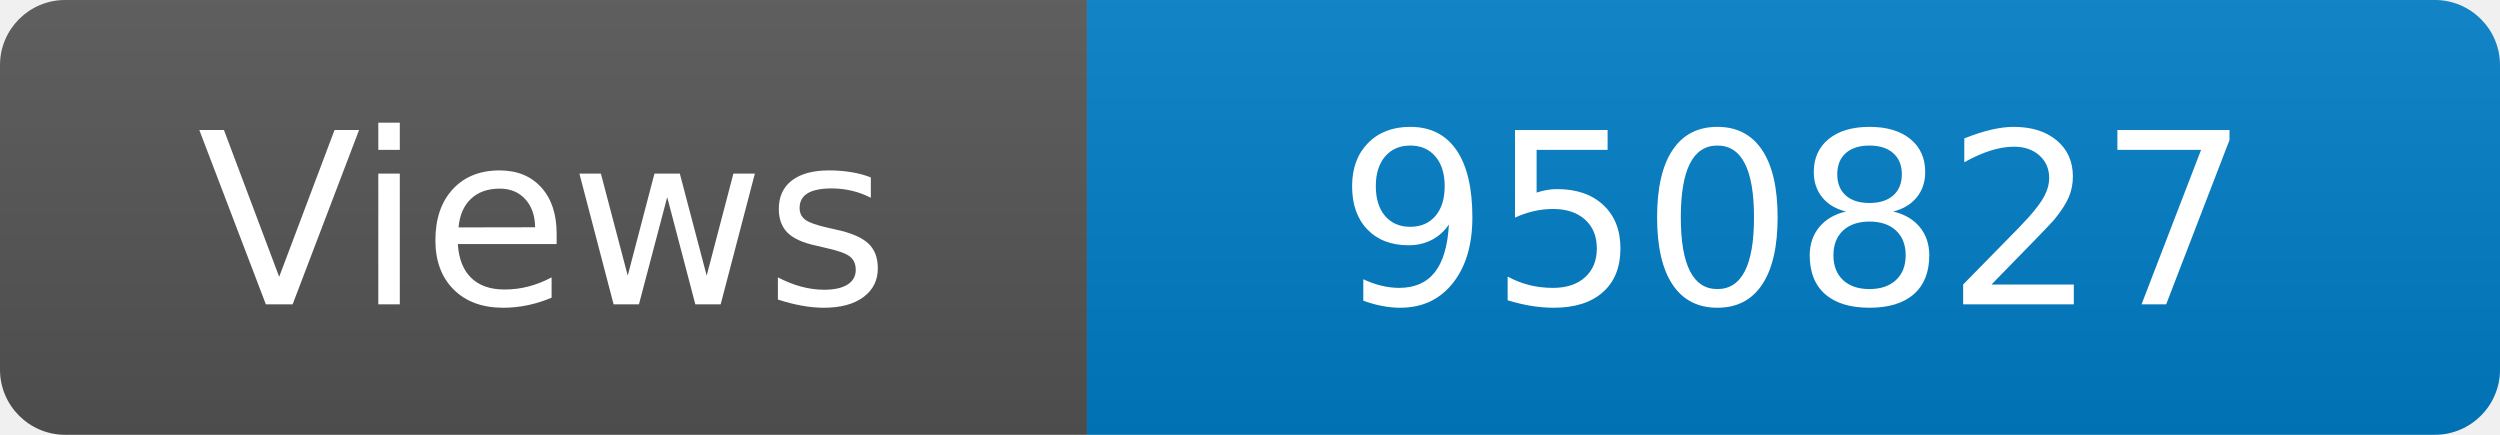
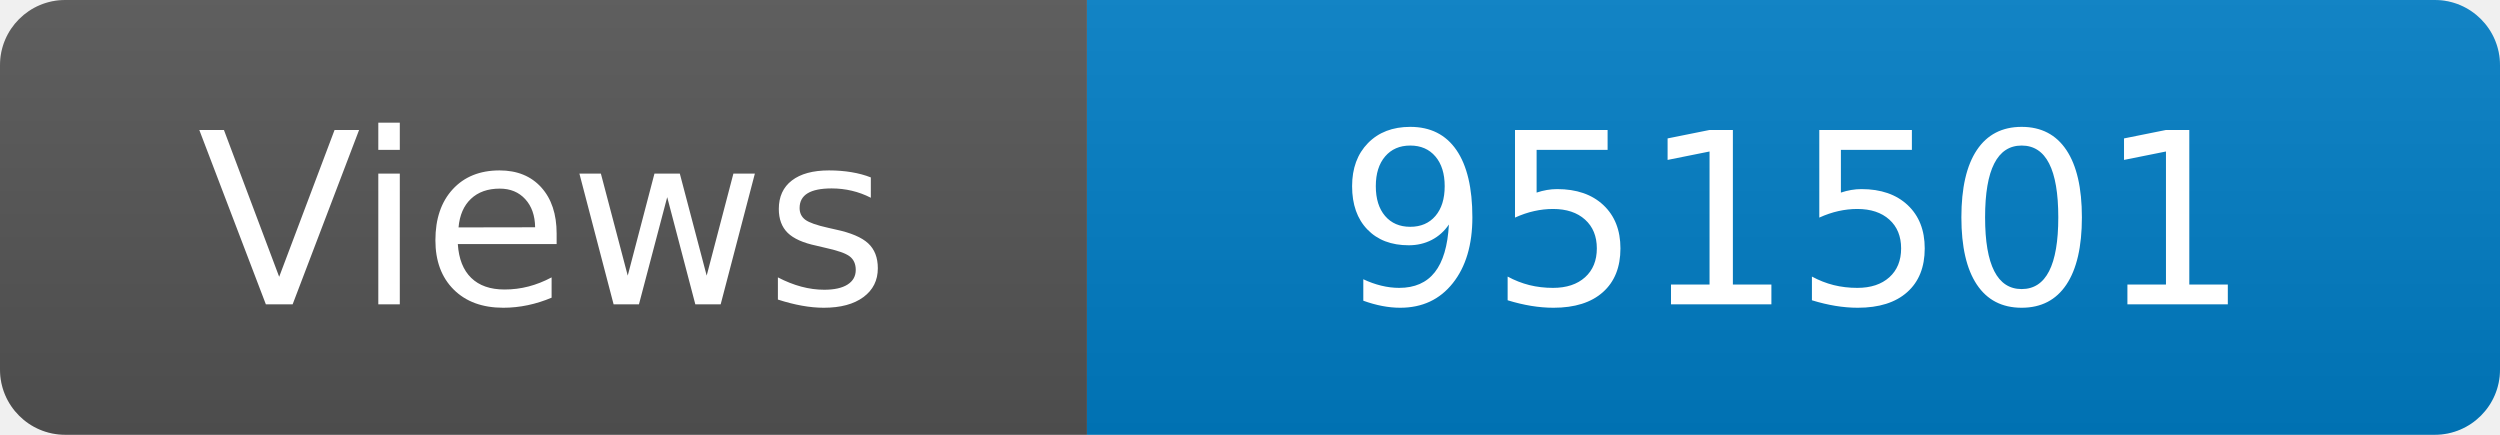
<svg xmlns="http://www.w3.org/2000/svg" width="115" height="20" role="img" aria-label="Maintained?: yes">
  <linearGradient id="s" x2="0" y2="100%">
    <stop offset="0" stop-color="#bbb" stop-opacity=".1" />
    <stop offset="1" stop-opacity=".1" />
  </linearGradient>
  <clipPath id="r">
    <rect width="115" height="20" rx="3" fill="#fff" />
  </clipPath>
  <g clip-path="url(#r)">
    <rect width="50" height="20" fill="#555" />
    <rect x="50" width="160" height="20" fill="#007ec6" />
    <rect width="115" height="20" fill="url(#s)" />
  </g>
  <g fill="#fff" text-anchor="middle" font-family="Verdana,Geneva,DejaVu Sans,sans-serif" font-size="110">
    <text x="250" y="140" transform="scale(.1)" fill="#fff">Views</text>
-     <text x="825" y="140" transform="scale(.1)" fill="#fff">950827</text>
+     <text x="825" y="140" transform="scale(.1)" fill="#fff">951501</text>
  </g>
</svg>
